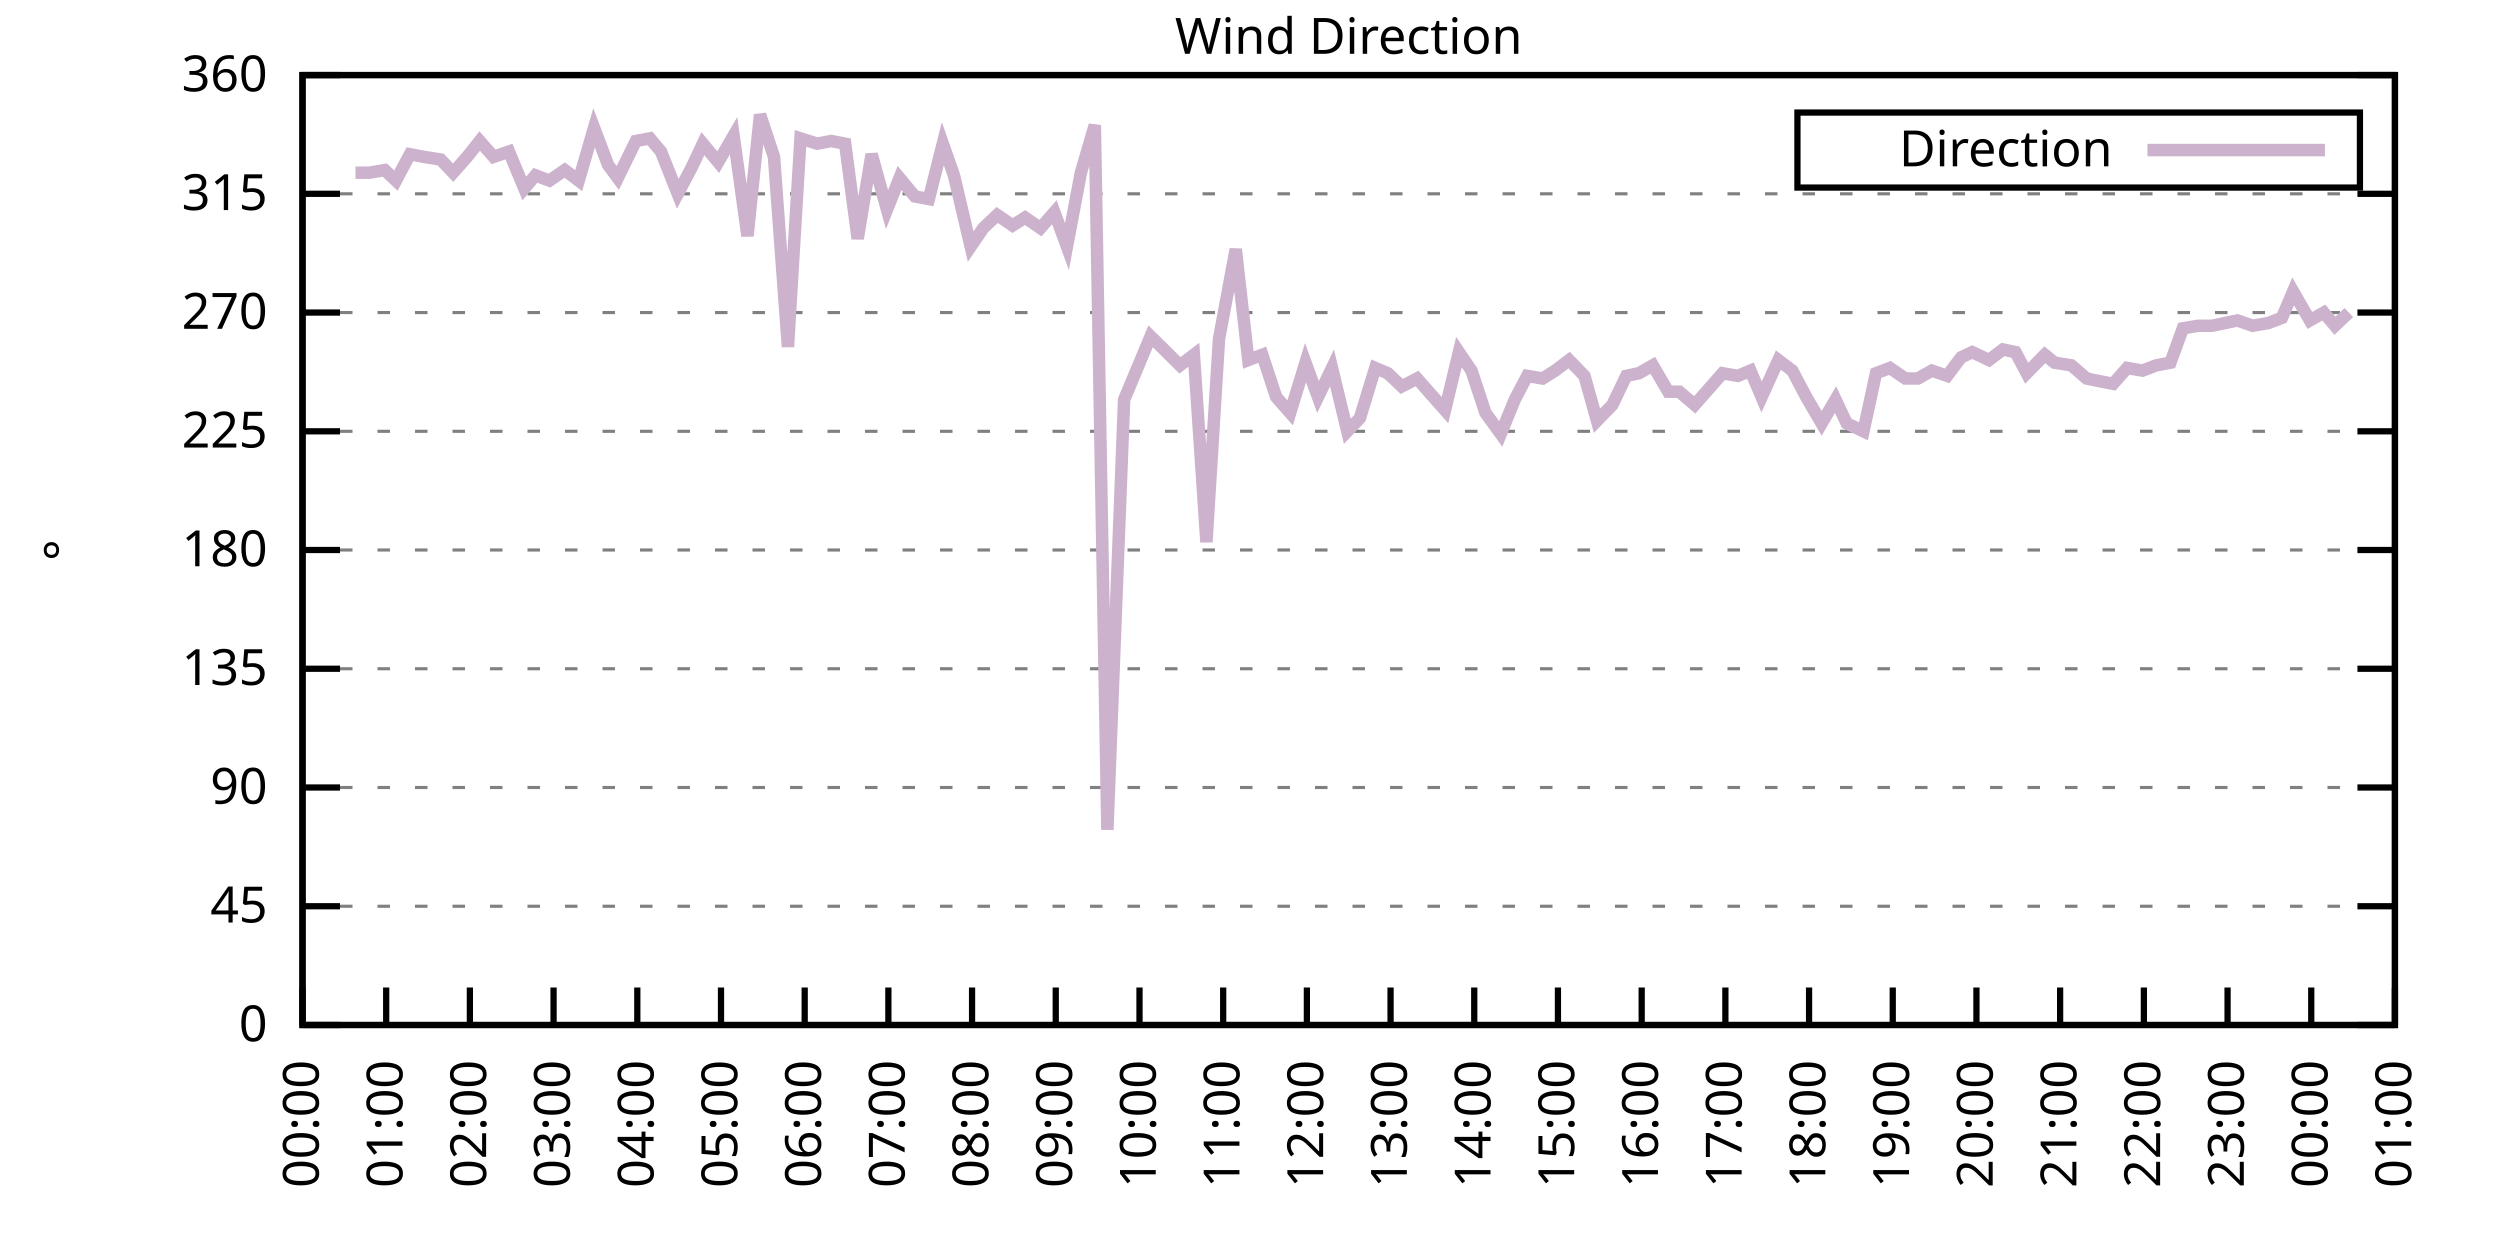
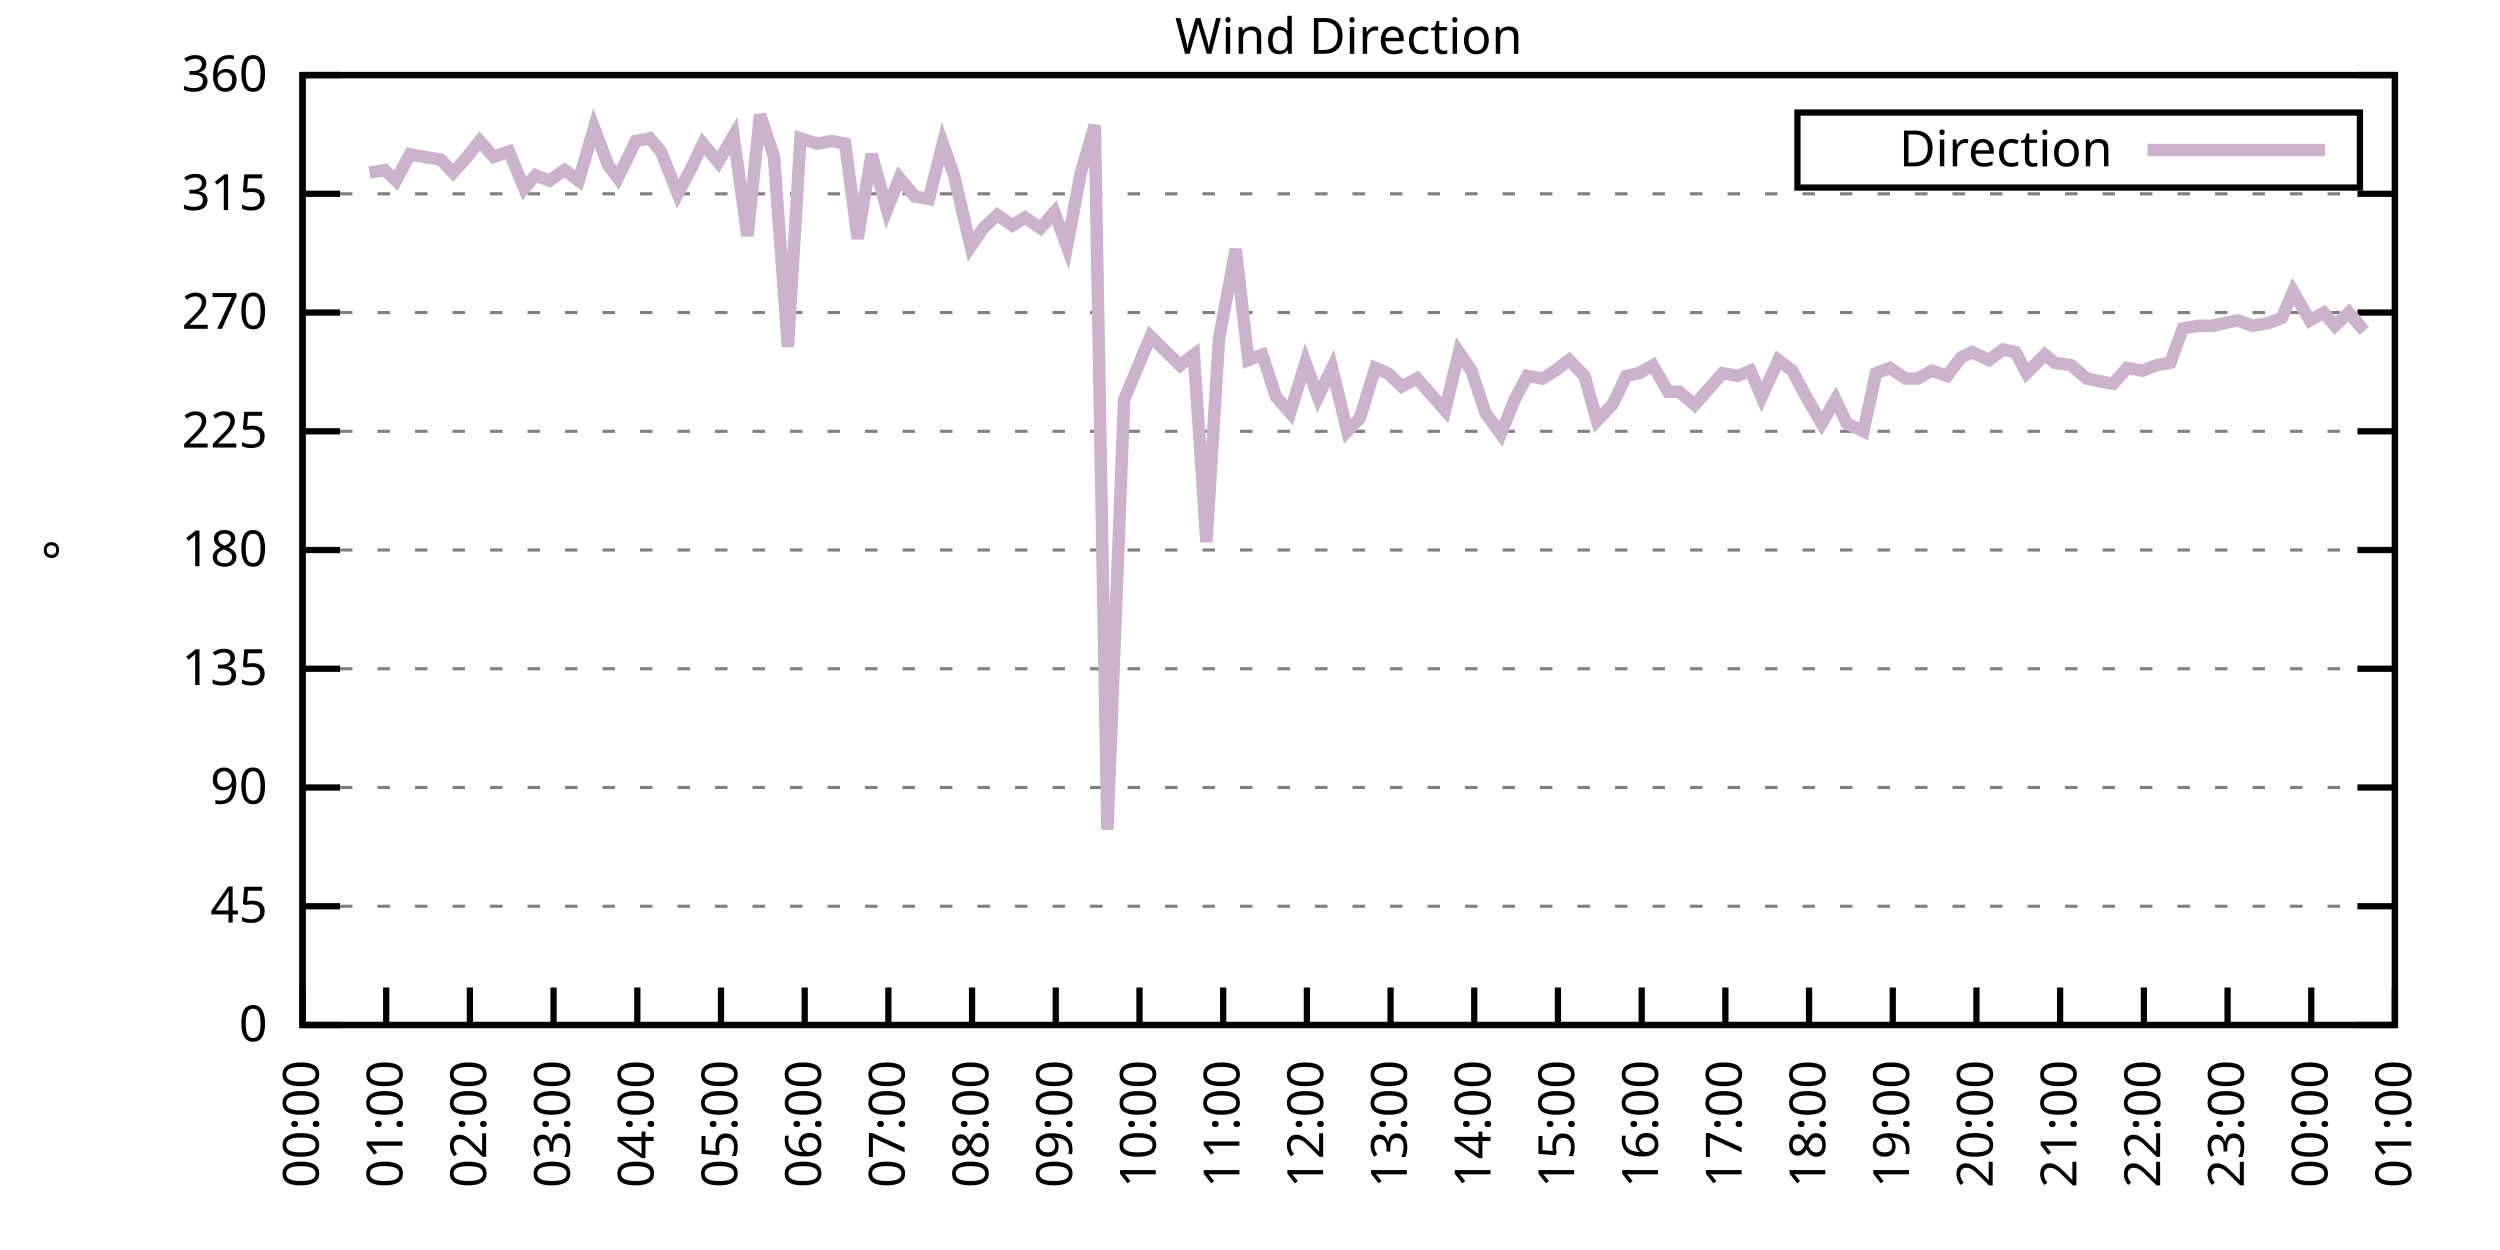
<svg xmlns="http://www.w3.org/2000/svg" xmlns:xlink="http://www.w3.org/1999/xlink" width="400" height="200" viewBox="0 0 400 200">
  <g id="gnuplot_canvas">
    <rect x="0" y="0" width="400" height="200" fill="none" />
    <defs>
      <circle id="gpDot" r="0.5" stroke-width="0.5" stroke="currentColor" />
      <path id="gpPt0" stroke-width="0.333" stroke="currentColor" d="M-1,0 h2 M0,-1 v2" />
      <path id="gpPt1" stroke-width="0.333" stroke="currentColor" d="M-1,-1 L1,1 M1,-1 L-1,1" />
      <path id="gpPt2" stroke-width="0.333" stroke="currentColor" d="M-1,0 L1,0 M0,-1 L0,1 M-1,-1 L1,1 M-1,1 L1,-1" />
      <rect id="gpPt3" stroke-width="0.333" stroke="currentColor" x="-1" y="-1" width="2" height="2" />
      <rect id="gpPt4" stroke-width="0.333" stroke="currentColor" fill="currentColor" x="-1" y="-1" width="2" height="2" />
      <circle id="gpPt5" stroke-width="0.333" stroke="currentColor" cx="0" cy="0" r="1" />
      <use xlink:href="#gpPt5" id="gpPt6" fill="currentColor" stroke="none" />
      <path id="gpPt7" stroke-width="0.333" stroke="currentColor" d="M0,-1.33 L-1.33,0.67 L1.33,0.67 z" />
      <use xlink:href="#gpPt7" id="gpPt8" fill="currentColor" stroke="none" />
      <use xlink:href="#gpPt7" id="gpPt9" stroke="currentColor" transform="rotate(180)" />
      <use xlink:href="#gpPt9" id="gpPt10" fill="currentColor" stroke="none" />
      <use xlink:href="#gpPt3" id="gpPt11" stroke="currentColor" transform="rotate(45)" />
      <use xlink:href="#gpPt11" id="gpPt12" fill="currentColor" stroke="none" />
      <path id="gpPt13" stroke-width="0.333" stroke="currentColor" d="M0,1.330 L1.265,0.411 L0.782,-1.067 L-0.782,-1.076 L-1.265,0.411 z" />
      <use xlink:href="#gpPt13" id="gpPt14" fill="currentColor" stroke="none" />
      <filter id="textbox" filterUnits="objectBoundingBox" x="0" y="0" height="1" width="1">
        <feFlood flood-color="white" flood-opacity="1" result="bgnd" />
        <feComposite in="SourceGraphic" in2="bgnd" operator="atop" />
      </filter>
      <filter id="greybox" filterUnits="objectBoundingBox" x="0" y="0" height="1" width="1">
        <feFlood flood-color="lightgrey" flood-opacity="1" result="grey" />
        <feComposite in="SourceGraphic" in2="grey" operator="atop" />
      </filter>
    </defs>
    <g fill="none" color="white" stroke="currentColor" stroke-width="1.00" stroke-linecap="butt" stroke-linejoin="miter">
</g>
    <g fill="none" color="black" stroke="currentColor" stroke-width="1.00" stroke-linecap="butt" stroke-linejoin="miter">
      <g stroke="none" shape-rendering="crispEdges">
        <polygon fill="rgb(255, 255, 255)" points="48.40,164.00 383.18,164.00 383.18,12.02 48.40,12.02 " />
      </g>
    </g>
    <g fill="none" color="black" stroke="currentColor" stroke-width="1.00" stroke-linecap="butt" stroke-linejoin="miter">
</g>
    <g fill="none" color="black" stroke="black" stroke-width="0.50" stroke-linecap="butt" stroke-linejoin="miter">
</g>
    <g fill="none" color="gray" stroke="currentColor" stroke-width="0.50" stroke-linecap="butt" stroke-linejoin="miter">
      <path stroke="gray" stroke-dasharray="2,4" class="gridline" d="M48.40,164.00 L383.19,164.00  " />
    </g>
    <g fill="none" color="gray" stroke="gray" stroke-width="1.00" stroke-linecap="butt" stroke-linejoin="miter">
</g>
    <g fill="none" color="black" stroke="currentColor" stroke-width="1.00" stroke-linecap="butt" stroke-linejoin="miter">
      <path stroke="black" d="M48.40,164.00 L54.40,164.00 M383.19,164.00 L377.19,164.00  " />
      <g transform="translate(42.80,166.60)" stroke="none" fill="black" font-family="Sans" font-size="8.00" text-anchor="end">
        <text>
          <tspan font-family="Sans"> 0</tspan>
        </text>
      </g>
    </g>
    <g fill="none" color="black" stroke="currentColor" stroke-width="1.00" stroke-linecap="butt" stroke-linejoin="miter">
</g>
    <g fill="none" color="black" stroke="black" stroke-width="0.50" stroke-linecap="butt" stroke-linejoin="miter">
</g>
    <g fill="none" color="gray" stroke="currentColor" stroke-width="0.50" stroke-linecap="butt" stroke-linejoin="miter">
      <path stroke="gray" stroke-dasharray="2,4" class="gridline" d="M48.40,145.00 L383.19,145.00  " />
    </g>
    <g fill="none" color="gray" stroke="gray" stroke-width="1.00" stroke-linecap="butt" stroke-linejoin="miter">
</g>
    <g fill="none" color="black" stroke="currentColor" stroke-width="1.00" stroke-linecap="butt" stroke-linejoin="miter">
      <path stroke="black" d="M48.40,145.00 L54.40,145.00 M383.19,145.00 L377.19,145.00  " />
      <g transform="translate(42.80,147.60)" stroke="none" fill="black" font-family="Sans" font-size="8.00" text-anchor="end">
        <text>
          <tspan font-family="Sans"> 45</tspan>
        </text>
      </g>
    </g>
    <g fill="none" color="black" stroke="currentColor" stroke-width="1.00" stroke-linecap="butt" stroke-linejoin="miter">
</g>
    <g fill="none" color="black" stroke="black" stroke-width="0.50" stroke-linecap="butt" stroke-linejoin="miter">
</g>
    <g fill="none" color="gray" stroke="currentColor" stroke-width="0.50" stroke-linecap="butt" stroke-linejoin="miter">
      <path stroke="gray" stroke-dasharray="2,4" class="gridline" d="M48.40,126.00 L383.19,126.00  " />
    </g>
    <g fill="none" color="gray" stroke="gray" stroke-width="1.00" stroke-linecap="butt" stroke-linejoin="miter">
</g>
    <g fill="none" color="black" stroke="currentColor" stroke-width="1.00" stroke-linecap="butt" stroke-linejoin="miter">
      <path stroke="black" d="M48.40,126.00 L54.40,126.00 M383.19,126.00 L377.19,126.00  " />
      <g transform="translate(42.80,128.60)" stroke="none" fill="black" font-family="Sans" font-size="8.00" text-anchor="end">
        <text>
          <tspan font-family="Sans"> 90</tspan>
        </text>
      </g>
    </g>
    <g fill="none" color="black" stroke="currentColor" stroke-width="1.00" stroke-linecap="butt" stroke-linejoin="miter">
</g>
    <g fill="none" color="black" stroke="black" stroke-width="0.50" stroke-linecap="butt" stroke-linejoin="miter">
</g>
    <g fill="none" color="gray" stroke="currentColor" stroke-width="0.50" stroke-linecap="butt" stroke-linejoin="miter">
      <path stroke="gray" stroke-dasharray="2,4" class="gridline" d="M48.40,107.00 L383.19,107.00  " />
    </g>
    <g fill="none" color="gray" stroke="gray" stroke-width="1.00" stroke-linecap="butt" stroke-linejoin="miter">
</g>
    <g fill="none" color="black" stroke="currentColor" stroke-width="1.00" stroke-linecap="butt" stroke-linejoin="miter">
      <path stroke="black" d="M48.40,107.00 L54.40,107.00 M383.19,107.00 L377.19,107.00  " />
      <g transform="translate(42.80,109.60)" stroke="none" fill="black" font-family="Sans" font-size="8.00" text-anchor="end">
        <text>
          <tspan font-family="Sans"> 135</tspan>
        </text>
      </g>
    </g>
    <g fill="none" color="black" stroke="currentColor" stroke-width="1.00" stroke-linecap="butt" stroke-linejoin="miter">
</g>
    <g fill="none" color="black" stroke="black" stroke-width="0.50" stroke-linecap="butt" stroke-linejoin="miter">
</g>
    <g fill="none" color="gray" stroke="currentColor" stroke-width="0.50" stroke-linecap="butt" stroke-linejoin="miter">
      <path stroke="gray" stroke-dasharray="2,4" class="gridline" d="M48.40,88.00 L383.19,88.00  " />
    </g>
    <g fill="none" color="gray" stroke="gray" stroke-width="1.00" stroke-linecap="butt" stroke-linejoin="miter">
</g>
    <g fill="none" color="black" stroke="currentColor" stroke-width="1.00" stroke-linecap="butt" stroke-linejoin="miter">
      <path stroke="black" d="M48.40,88.00 L54.40,88.00 M383.19,88.00 L377.19,88.00  " />
      <g transform="translate(42.80,90.60)" stroke="none" fill="black" font-family="Sans" font-size="8.00" text-anchor="end">
        <text>
          <tspan font-family="Sans"> 180</tspan>
        </text>
      </g>
    </g>
    <g fill="none" color="black" stroke="currentColor" stroke-width="1.00" stroke-linecap="butt" stroke-linejoin="miter">
</g>
    <g fill="none" color="black" stroke="black" stroke-width="0.50" stroke-linecap="butt" stroke-linejoin="miter">
</g>
    <g fill="none" color="gray" stroke="currentColor" stroke-width="0.50" stroke-linecap="butt" stroke-linejoin="miter">
      <path stroke="gray" stroke-dasharray="2,4" class="gridline" d="M48.40,69.01 L383.19,69.01  " />
    </g>
    <g fill="none" color="gray" stroke="gray" stroke-width="1.00" stroke-linecap="butt" stroke-linejoin="miter">
</g>
    <g fill="none" color="black" stroke="currentColor" stroke-width="1.00" stroke-linecap="butt" stroke-linejoin="miter">
      <path stroke="black" d="M48.40,69.01 L54.40,69.01 M383.19,69.01 L377.19,69.01  " />
      <g transform="translate(42.80,71.61)" stroke="none" fill="black" font-family="Sans" font-size="8.00" text-anchor="end">
        <text>
          <tspan font-family="Sans"> 225</tspan>
        </text>
      </g>
    </g>
    <g fill="none" color="black" stroke="currentColor" stroke-width="1.00" stroke-linecap="butt" stroke-linejoin="miter">
</g>
    <g fill="none" color="black" stroke="black" stroke-width="0.50" stroke-linecap="butt" stroke-linejoin="miter">
</g>
    <g fill="none" color="gray" stroke="currentColor" stroke-width="0.50" stroke-linecap="butt" stroke-linejoin="miter">
      <path stroke="gray" stroke-dasharray="2,4" class="gridline" d="M48.40,50.01 L383.19,50.01  " />
    </g>
    <g fill="none" color="gray" stroke="gray" stroke-width="1.00" stroke-linecap="butt" stroke-linejoin="miter">
</g>
    <g fill="none" color="black" stroke="currentColor" stroke-width="1.00" stroke-linecap="butt" stroke-linejoin="miter">
      <path stroke="black" d="M48.40,50.01 L54.40,50.01 M383.19,50.01 L377.19,50.01  " />
      <g transform="translate(42.80,52.61)" stroke="none" fill="black" font-family="Sans" font-size="8.00" text-anchor="end">
        <text>
          <tspan font-family="Sans"> 270</tspan>
        </text>
      </g>
    </g>
    <g fill="none" color="black" stroke="currentColor" stroke-width="1.00" stroke-linecap="butt" stroke-linejoin="miter">
</g>
    <g fill="none" color="black" stroke="black" stroke-width="0.50" stroke-linecap="butt" stroke-linejoin="miter">
</g>
    <g fill="none" color="gray" stroke="currentColor" stroke-width="0.50" stroke-linecap="butt" stroke-linejoin="miter">
      <path stroke="gray" stroke-dasharray="2,4" class="gridline" d="M48.40,31.01 L383.19,31.01  " />
    </g>
    <g fill="none" color="gray" stroke="gray" stroke-width="1.00" stroke-linecap="butt" stroke-linejoin="miter">
</g>
    <g fill="none" color="black" stroke="currentColor" stroke-width="1.00" stroke-linecap="butt" stroke-linejoin="miter">
      <path stroke="black" d="M48.40,31.01 L54.40,31.01 M383.19,31.01 L377.19,31.01  " />
      <g transform="translate(42.80,33.61)" stroke="none" fill="black" font-family="Sans" font-size="8.00" text-anchor="end">
        <text>
          <tspan font-family="Sans"> 315</tspan>
        </text>
      </g>
    </g>
    <g fill="none" color="black" stroke="currentColor" stroke-width="1.00" stroke-linecap="butt" stroke-linejoin="miter">
</g>
    <g fill="none" color="black" stroke="black" stroke-width="0.50" stroke-linecap="butt" stroke-linejoin="miter">
</g>
    <g fill="none" color="gray" stroke="currentColor" stroke-width="0.50" stroke-linecap="butt" stroke-linejoin="miter">
      <path stroke="gray" stroke-dasharray="2,4" class="gridline" d="M48.40,12.01 L383.19,12.01  " />
    </g>
    <g fill="none" color="gray" stroke="gray" stroke-width="1.00" stroke-linecap="butt" stroke-linejoin="miter">
</g>
    <g fill="none" color="black" stroke="currentColor" stroke-width="1.00" stroke-linecap="butt" stroke-linejoin="miter">
      <path stroke="black" d="M48.40,12.01 L54.40,12.01 M383.19,12.01 L377.19,12.01  " />
      <g transform="translate(42.80,14.61)" stroke="none" fill="black" font-family="Sans" font-size="8.00" text-anchor="end">
        <text>
          <tspan font-family="Sans"> 360</tspan>
        </text>
      </g>
    </g>
    <g fill="none" color="black" stroke="currentColor" stroke-width="1.00" stroke-linecap="butt" stroke-linejoin="miter">
      <path stroke="black" d="M48.40,164.00 L48.40,158.00  " />
      <g transform="translate(51.00,169.60) rotate(270.00)" stroke="none" fill="black" font-family="Sans" font-size="8.00" text-anchor="end">
        <text>
          <tspan font-family="Sans">00:00</tspan>
        </text>
      </g>
    </g>
    <g fill="none" color="black" stroke="currentColor" stroke-width="1.00" stroke-linecap="butt" stroke-linejoin="miter">
      <path stroke="black" d="M61.79,164.00 L61.79,158.00  " />
      <g transform="translate(64.39,169.60) rotate(270.00)" stroke="none" fill="black" font-family="Sans" font-size="8.00" text-anchor="end">
        <text>
          <tspan font-family="Sans">01:00</tspan>
        </text>
      </g>
    </g>
    <g fill="none" color="black" stroke="currentColor" stroke-width="1.00" stroke-linecap="butt" stroke-linejoin="miter">
      <path stroke="black" d="M75.18,164.00 L75.18,158.00  " />
      <g transform="translate(77.78,169.60) rotate(270.00)" stroke="none" fill="black" font-family="Sans" font-size="8.00" text-anchor="end">
        <text>
          <tspan font-family="Sans">02:00</tspan>
        </text>
      </g>
    </g>
    <g fill="none" color="black" stroke="currentColor" stroke-width="1.00" stroke-linecap="butt" stroke-linejoin="miter">
      <path stroke="black" d="M88.57,164.00 L88.57,158.00  " />
      <g transform="translate(91.17,169.60) rotate(270.00)" stroke="none" fill="black" font-family="Sans" font-size="8.00" text-anchor="end">
        <text>
          <tspan font-family="Sans">03:00</tspan>
        </text>
      </g>
    </g>
    <g fill="none" color="black" stroke="currentColor" stroke-width="1.00" stroke-linecap="butt" stroke-linejoin="miter">
      <path stroke="black" d="M101.97,164.00 L101.97,158.00  " />
      <g transform="translate(104.57,169.60) rotate(270.00)" stroke="none" fill="black" font-family="Sans" font-size="8.00" text-anchor="end">
        <text>
          <tspan font-family="Sans">04:00</tspan>
        </text>
      </g>
    </g>
    <g fill="none" color="black" stroke="currentColor" stroke-width="1.00" stroke-linecap="butt" stroke-linejoin="miter">
      <path stroke="black" d="M115.36,164.00 L115.36,158.00  " />
      <g transform="translate(117.96,169.60) rotate(270.00)" stroke="none" fill="black" font-family="Sans" font-size="8.00" text-anchor="end">
        <text>
          <tspan font-family="Sans">05:00</tspan>
        </text>
      </g>
    </g>
    <g fill="none" color="black" stroke="currentColor" stroke-width="1.00" stroke-linecap="butt" stroke-linejoin="miter">
      <path stroke="black" d="M128.75,164.00 L128.75,158.00  " />
      <g transform="translate(131.35,169.60) rotate(270.00)" stroke="none" fill="black" font-family="Sans" font-size="8.00" text-anchor="end">
        <text>
          <tspan font-family="Sans">06:00</tspan>
        </text>
      </g>
    </g>
    <g fill="none" color="black" stroke="currentColor" stroke-width="1.00" stroke-linecap="butt" stroke-linejoin="miter">
      <path stroke="black" d="M142.14,164.00 L142.14,158.00  " />
      <g transform="translate(144.74,169.60) rotate(270.00)" stroke="none" fill="black" font-family="Sans" font-size="8.00" text-anchor="end">
        <text>
          <tspan font-family="Sans">07:00</tspan>
        </text>
      </g>
    </g>
    <g fill="none" color="black" stroke="currentColor" stroke-width="1.00" stroke-linecap="butt" stroke-linejoin="miter">
      <path stroke="black" d="M155.53,164.00 L155.53,158.00  " />
      <g transform="translate(158.13,169.60) rotate(270.00)" stroke="none" fill="black" font-family="Sans" font-size="8.00" text-anchor="end">
        <text>
          <tspan font-family="Sans">08:00</tspan>
        </text>
      </g>
    </g>
    <g fill="none" color="black" stroke="currentColor" stroke-width="1.00" stroke-linecap="butt" stroke-linejoin="miter">
      <path stroke="black" d="M168.92,164.00 L168.92,158.00  " />
      <g transform="translate(171.52,169.60) rotate(270.00)" stroke="none" fill="black" font-family="Sans" font-size="8.00" text-anchor="end">
        <text>
          <tspan font-family="Sans">09:00</tspan>
        </text>
      </g>
    </g>
    <g fill="none" color="black" stroke="currentColor" stroke-width="1.00" stroke-linecap="butt" stroke-linejoin="miter">
      <path stroke="black" d="M182.32,164.00 L182.32,158.00  " />
      <g transform="translate(184.92,169.60) rotate(270.00)" stroke="none" fill="black" font-family="Sans" font-size="8.00" text-anchor="end">
        <text>
          <tspan font-family="Sans">10:00</tspan>
        </text>
      </g>
    </g>
    <g fill="none" color="black" stroke="currentColor" stroke-width="1.00" stroke-linecap="butt" stroke-linejoin="miter">
      <path stroke="black" d="M195.71,164.00 L195.71,158.00  " />
      <g transform="translate(198.31,169.60) rotate(270.00)" stroke="none" fill="black" font-family="Sans" font-size="8.00" text-anchor="end">
        <text>
          <tspan font-family="Sans">11:00</tspan>
        </text>
      </g>
    </g>
    <g fill="none" color="black" stroke="currentColor" stroke-width="1.00" stroke-linecap="butt" stroke-linejoin="miter">
      <path stroke="black" d="M209.10,164.00 L209.10,158.00  " />
      <g transform="translate(211.70,169.60) rotate(270.00)" stroke="none" fill="black" font-family="Sans" font-size="8.00" text-anchor="end">
        <text>
          <tspan font-family="Sans">12:00</tspan>
        </text>
      </g>
    </g>
    <g fill="none" color="black" stroke="currentColor" stroke-width="1.00" stroke-linecap="butt" stroke-linejoin="miter">
      <path stroke="black" d="M222.49,164.00 L222.49,158.00  " />
      <g transform="translate(225.09,169.60) rotate(270.00)" stroke="none" fill="black" font-family="Sans" font-size="8.00" text-anchor="end">
        <text>
          <tspan font-family="Sans">13:00</tspan>
        </text>
      </g>
    </g>
    <g fill="none" color="black" stroke="currentColor" stroke-width="1.00" stroke-linecap="butt" stroke-linejoin="miter">
      <path stroke="black" d="M235.88,164.00 L235.88,158.00  " />
      <g transform="translate(238.48,169.60) rotate(270.00)" stroke="none" fill="black" font-family="Sans" font-size="8.00" text-anchor="end">
        <text>
          <tspan font-family="Sans">14:00</tspan>
        </text>
      </g>
    </g>
    <g fill="none" color="black" stroke="currentColor" stroke-width="1.00" stroke-linecap="butt" stroke-linejoin="miter">
      <path stroke="black" d="M249.27,164.00 L249.27,158.00  " />
      <g transform="translate(251.87,169.60) rotate(270.00)" stroke="none" fill="black" font-family="Sans" font-size="8.00" text-anchor="end">
        <text>
          <tspan font-family="Sans">15:00</tspan>
        </text>
      </g>
    </g>
    <g fill="none" color="black" stroke="currentColor" stroke-width="1.00" stroke-linecap="butt" stroke-linejoin="miter">
      <path stroke="black" d="M262.67,164.00 L262.67,158.00  " />
      <g transform="translate(265.27,169.60) rotate(270.00)" stroke="none" fill="black" font-family="Sans" font-size="8.00" text-anchor="end">
        <text>
          <tspan font-family="Sans">16:00</tspan>
        </text>
      </g>
    </g>
    <g fill="none" color="black" stroke="currentColor" stroke-width="1.00" stroke-linecap="butt" stroke-linejoin="miter">
      <path stroke="black" d="M276.06,164.00 L276.06,158.00  " />
      <g transform="translate(278.66,169.60) rotate(270.00)" stroke="none" fill="black" font-family="Sans" font-size="8.00" text-anchor="end">
        <text>
          <tspan font-family="Sans">17:00</tspan>
        </text>
      </g>
    </g>
    <g fill="none" color="black" stroke="currentColor" stroke-width="1.00" stroke-linecap="butt" stroke-linejoin="miter">
      <path stroke="black" d="M289.45,164.00 L289.45,158.00  " />
      <g transform="translate(292.05,169.60) rotate(270.00)" stroke="none" fill="black" font-family="Sans" font-size="8.00" text-anchor="end">
        <text>
          <tspan font-family="Sans">18:00</tspan>
        </text>
      </g>
    </g>
    <g fill="none" color="black" stroke="currentColor" stroke-width="1.00" stroke-linecap="butt" stroke-linejoin="miter">
      <path stroke="black" d="M302.84,164.00 L302.84,158.00  " />
      <g transform="translate(305.44,169.60) rotate(270.00)" stroke="none" fill="black" font-family="Sans" font-size="8.00" text-anchor="end">
        <text>
          <tspan font-family="Sans">19:00</tspan>
        </text>
      </g>
    </g>
    <g fill="none" color="black" stroke="currentColor" stroke-width="1.00" stroke-linecap="butt" stroke-linejoin="miter">
      <path stroke="black" d="M316.23,164.00 L316.23,158.00  " />
      <g transform="translate(318.83,169.60) rotate(270.00)" stroke="none" fill="black" font-family="Sans" font-size="8.00" text-anchor="end">
        <text>
          <tspan font-family="Sans">20:00</tspan>
        </text>
      </g>
    </g>
    <g fill="none" color="black" stroke="currentColor" stroke-width="1.00" stroke-linecap="butt" stroke-linejoin="miter">
      <path stroke="black" d="M329.62,164.00 L329.62,158.00  " />
      <g transform="translate(332.22,169.60) rotate(270.00)" stroke="none" fill="black" font-family="Sans" font-size="8.00" text-anchor="end">
        <text>
          <tspan font-family="Sans">21:00</tspan>
        </text>
      </g>
    </g>
    <g fill="none" color="black" stroke="currentColor" stroke-width="1.00" stroke-linecap="butt" stroke-linejoin="miter">
      <path stroke="black" d="M343.02,164.00 L343.02,158.00  " />
      <g transform="translate(345.62,169.60) rotate(270.00)" stroke="none" fill="black" font-family="Sans" font-size="8.00" text-anchor="end">
        <text>
          <tspan font-family="Sans">22:00</tspan>
        </text>
      </g>
    </g>
    <g fill="none" color="black" stroke="currentColor" stroke-width="1.00" stroke-linecap="butt" stroke-linejoin="miter">
      <path stroke="black" d="M356.41,164.00 L356.41,158.00  " />
      <g transform="translate(359.01,169.60) rotate(270.00)" stroke="none" fill="black" font-family="Sans" font-size="8.00" text-anchor="end">
        <text>
          <tspan font-family="Sans">23:00</tspan>
        </text>
      </g>
    </g>
    <g fill="none" color="black" stroke="currentColor" stroke-width="1.00" stroke-linecap="butt" stroke-linejoin="miter">
      <path stroke="black" d="M369.80,164.00 L369.80,158.00  " />
      <g transform="translate(372.40,169.60) rotate(270.00)" stroke="none" fill="black" font-family="Sans" font-size="8.00" text-anchor="end">
        <text>
          <tspan font-family="Sans">00:00</tspan>
        </text>
      </g>
    </g>
    <g fill="none" color="black" stroke="currentColor" stroke-width="1.00" stroke-linecap="butt" stroke-linejoin="miter">
      <path stroke="black" d="M383.19,164.00 L383.19,158.00  " />
      <g transform="translate(385.79,169.60) rotate(270.00)" stroke="none" fill="black" font-family="Sans" font-size="8.00" text-anchor="end">
        <text>
          <tspan font-family="Sans">01:00</tspan>
        </text>
      </g>
    </g>
    <g fill="none" color="black" stroke="currentColor" stroke-width="1.00" stroke-linecap="butt" stroke-linejoin="miter">
</g>
    <g fill="none" color="black" stroke="currentColor" stroke-width="1.00" stroke-linecap="butt" stroke-linejoin="miter">
      <path stroke="black" d="M48.40,12.01 L48.40,164.00 L383.19,164.00 L383.19,12.01 L48.40,12.01 Z  " />
    </g>
    <g fill="none" color="black" stroke="currentColor" stroke-width="1.00" stroke-linecap="butt" stroke-linejoin="miter">
</g>
    <g fill="none" color="black" stroke="currentColor" stroke-width="1.00" stroke-linecap="butt" stroke-linejoin="miter">
      <path stroke="black" d="M287.59,30.01 L287.59,18.01 L377.59,18.01 L377.59,30.01 L287.59,30.01 Z  " />
    </g>
    <g id="Wind_direction_plot_1">
      <g fill="none" color="white" stroke="black" stroke-width="2.00" stroke-linecap="butt" stroke-linejoin="miter">
</g>
      <g fill="none" color="black" stroke="currentColor" stroke-width="2.00" stroke-linecap="butt" stroke-linejoin="miter">
        <g transform="translate(337.99,26.61)" stroke="none" fill="black" font-family="Sans" font-size="8.00" text-anchor="end">
          <text>
            <tspan font-family="Sans">Direction</tspan>
          </text>
        </g>
      </g>
      <g fill="none" color="black" stroke="currentColor" stroke-width="2.00" stroke-linecap="butt" stroke-linejoin="miter">
-         <path stroke="rgb(204, 178, 204)" d="M343.59,24.01 L371.99,24.01 M56.88,27.63 L59.11,27.63 L61.57,27.21 L63.35,28.90 L65.59,24.68 L67.82,25.10   L70.50,25.52 L72.50,27.63 L74.74,25.10 L76.75,22.56 L78.98,25.10 L81.43,24.25 L83.89,30.16 L85.67,28.05   L87.91,28.90 L90.36,27.21 L92.59,28.90 L95.05,20.45 L97.28,26.36 L98.84,28.48 L101.74,22.56 L103.98,22.14   L105.76,24.25 L108.44,31.01 L110.67,26.79 L112.46,22.99 L114.91,25.94 L117.37,21.72 L119.60,37.76 L121.61,18.34   L123.84,25.10 L126.07,55.50 L128.08,22.14 L130.76,22.99 L132.99,22.56 L135.22,22.99 L137.23,38.19 L139.46,24.68   L141.92,33.54 L143.93,28.48 L146.38,31.43 L148.61,31.85 L150.85,22.99 L152.63,28.05 L155.31,39.45 L157.32,36.50   L159.55,34.39 L162.01,36.08 L164.01,34.81 L166.47,36.50 L168.70,33.96 L170.71,39.45 L172.94,27.63 L175.17,20.03   L177.18,132.76 L179.86,63.94 L184.10,53.81 L188.79,58.45 L191.02,56.76 L193.03,86.74 L195.04,54.23 L197.72,39.87   L199.73,57.61 L201.96,56.76 L204.19,63.52 L206.42,66.05 L208.88,58.03 L210.88,63.52 L213.12,58.87 L215.57,69.01   L217.58,66.90 L220.04,58.87 L222.04,59.72 L224.28,61.83 L226.73,60.56 L228.96,63.10 L231.20,65.63 L233.43,56.34   L235.44,59.30 L237.67,66.05 L240.12,69.43 L242.36,63.94 L244.36,60.14 L246.82,60.56 L248.83,59.30 L251.06,57.61   L253.51,60.14 L255.52,67.32 L257.98,64.78 L260.21,60.14 L262.22,59.72 L264.45,58.45 L266.91,62.67 L268.69,62.67   L271.15,64.78 L273.38,62.25 L275.61,59.72 L278.07,60.14 L280.07,59.30 L281.86,63.52 L284.54,57.61 L286.77,59.30   L289.00,63.52 L291.46,67.74 L293.69,63.94 L295.48,67.74 L298.15,69.01 L300.16,59.72 L302.39,58.87 L304.85,60.56   L306.86,60.56 L309.09,59.30 L311.54,60.14 L313.78,57.18 L315.56,56.34 L318.24,57.61 L320.47,55.92 L322.48,56.34   L324.27,59.72 L327.17,56.76 L328.73,58.03 L331.41,58.45 L333.86,60.56 L335.87,60.98 L338.10,61.41 L340.34,58.87   L342.79,59.30 L345.02,58.45 L347.26,58.03 L349.26,52.54 L351.72,52.12 L353.95,52.12 L357.97,51.27 L360.42,52.12   L362.88,51.70 L365.11,50.85 L366.90,46.63 L369.58,51.27 L371.81,50.01 L373.59,52.12 L375.82,50.01  " />
+         <path stroke="rgb(204, 178, 204)" d="M343.59,24.01 L371.99,24.01 M59.11,27.63 L61.57,27.21 L63.35,28.90 L65.59,24.68 L67.82,25.10 L70.50,25.52   L72.50,27.63 L74.74,25.10 L76.75,22.56 L78.98,25.10 L81.43,24.25 L83.89,30.16 L85.67,28.05 L87.91,28.90   L90.36,27.21 L92.59,28.90 L95.05,20.45 L97.28,26.36 L98.84,28.48 L101.74,22.56 L103.98,22.14 L105.76,24.25   L108.44,31.01 L110.67,26.79 L112.46,22.99 L114.91,25.94 L117.37,21.72 L119.60,37.76 L121.61,18.34 L123.84,25.10   L126.07,55.50 L128.08,22.14 L130.76,22.99 L132.99,22.56 L135.22,22.99 L137.23,38.19 L139.46,24.68 L141.92,33.54   L143.93,28.48 L146.38,31.43 L148.61,31.85 L150.85,22.99 L152.63,28.05 L155.31,39.45 L157.32,36.50 L159.55,34.39   L162.01,36.08 L164.01,34.81 L166.47,36.50 L168.70,33.96 L170.71,39.45 L172.94,27.63 L175.17,20.03 L177.18,132.76   L179.86,63.94 L184.10,53.81 L188.79,58.45 L191.02,56.76 L193.03,86.74 L195.04,54.23 L197.72,39.87 L199.73,57.61   L201.96,56.76 L204.19,63.52 L206.42,66.05 L208.88,58.03 L210.88,63.52 L213.12,58.87 L215.57,69.01 L217.58,66.90   L220.04,58.87 L222.04,59.72 L224.28,61.83 L226.73,60.56 L228.96,63.10 L231.20,65.63 L233.43,56.34 L235.44,59.30   L237.67,66.05 L240.12,69.43 L242.36,63.94 L244.36,60.14 L246.82,60.56 L248.83,59.30 L251.06,57.61 L253.51,60.14   L255.52,67.32 L257.98,64.78 L260.21,60.14 L262.22,59.72 L264.45,58.45 L266.91,62.67 L268.69,62.67 L271.15,64.78   L273.38,62.25 L275.61,59.72 L278.07,60.14 L280.07,59.30 L281.86,63.52 L284.54,57.61 L286.77,59.30 L289.00,63.52   L291.46,67.74 L293.69,63.94 L295.48,67.74 L298.15,69.01 L300.16,59.72 L302.39,58.87 L304.85,60.56 L306.86,60.56   L309.09,59.30 L311.54,60.14 L313.78,57.18 L315.56,56.34 L318.24,57.61 L320.47,55.92 L322.48,56.34 L324.27,59.72   L327.17,56.76 L328.73,58.03 L331.41,58.45 L333.86,60.56 L335.87,60.98 L338.10,61.41 L340.34,58.87 L342.79,59.30   L345.02,58.45 L347.26,58.03 L349.26,52.54 L351.72,52.12 L353.95,52.12 L357.97,51.27 L360.42,52.12 L362.88,51.70   L365.11,50.85 L366.90,46.63 L369.58,51.27 L371.81,50.01 L373.59,52.12 L375.82,50.01 L378.28,52.96  " />
      </g>
    </g>
    <g fill="none" color="black" stroke="currentColor" stroke-width="2.00" stroke-linecap="butt" stroke-linejoin="miter">
</g>
    <g fill="none" color="black" stroke="black" stroke-width="1.00" stroke-linecap="butt" stroke-linejoin="miter">
</g>
    <g fill="none" color="black" stroke="currentColor" stroke-width="1.00" stroke-linecap="butt" stroke-linejoin="miter">
      <path stroke="black" d="M48.40,12.01 L48.40,164.00 L383.19,164.00 L383.19,12.01 L48.40,12.01 Z  " />
      <g transform="translate(12.80,88.01) rotate(270.00)" stroke="none" fill="black" font-family="Sans" font-size="8.00" text-anchor="middle">
        <text>
          <tspan font-family="Sans">°</tspan>
        </text>
      </g>
    </g>
    <g fill="none" color="black" stroke="currentColor" stroke-width="1.00" stroke-linecap="butt" stroke-linejoin="miter">
</g>
    <g fill="none" color="black" stroke="currentColor" stroke-width="1.00" stroke-linecap="butt" stroke-linejoin="miter">
      <g transform="translate(215.79,8.61)" stroke="none" fill="black" font-family="Sans" font-size="8.00" text-anchor="middle">
        <text>
          <tspan font-family="Sans">Wind Direction</tspan>
        </text>
      </g>
    </g>
    <g fill="none" color="black" stroke="currentColor" stroke-width="1.00" stroke-linecap="butt" stroke-linejoin="miter">
</g>
  </g>
</svg>
